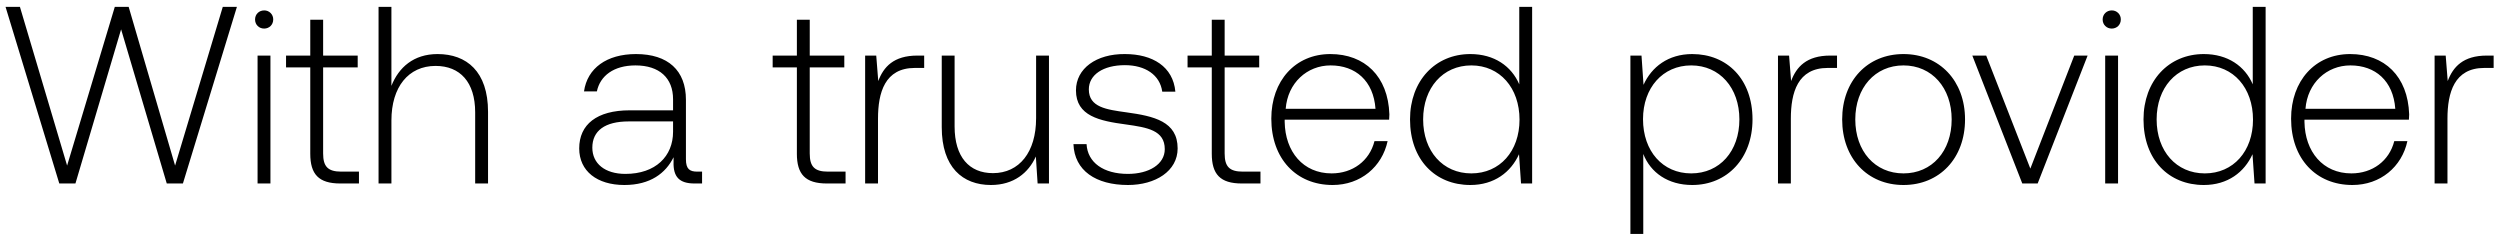
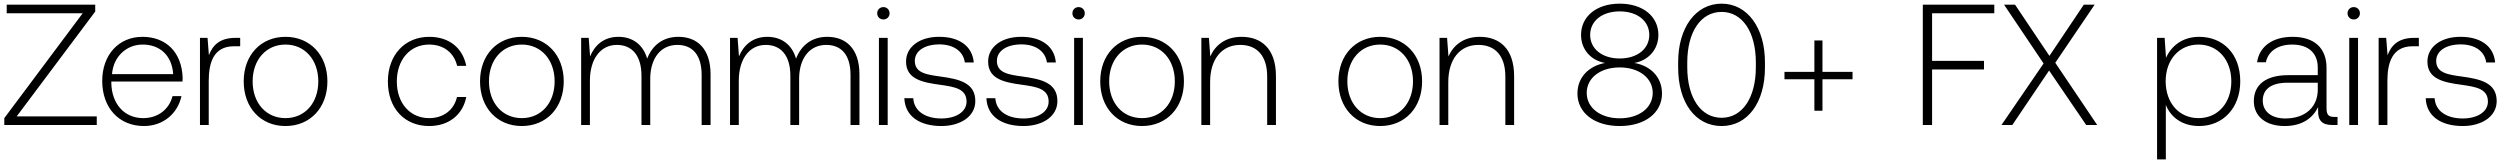
- <svg xmlns="http://www.w3.org/2000/svg" width="218" height="21" viewBox="0 0 218 21" fill="none">
-   <path d="M5.17 16h1.408L10.56 2.558 14.542 16h1.408L20.658.6h-1.232l-4.158 13.838L11.22.6h-1.21L5.852 14.438 1.738.6H.484L5.17 16zM23.033 2.492c.44 0 .792-.33.792-.792a.775.775 0 00-.792-.792c-.44 0-.792.33-.792.792s.352.792.792.792zM22.46 16h1.122V4.846H22.46V16zm4.595-2.596c0 1.782.726 2.596 2.618 2.596h1.628v-1.034h-1.54c-1.166 0-1.584-.44-1.584-1.584V5.88h3.014V4.846h-3.014V1.722h-1.122v3.124h-2.112V5.88h2.112v7.524zm11.101-8.69c-2.09 0-3.387 1.166-4.025 2.772V.6H33.01V16h1.122v-5.5c0-2.904 1.474-4.752 3.85-4.752 2.133 0 3.453 1.408 3.453 4.048V16h1.122V9.752c0-3.52-1.87-5.038-4.4-5.038zm22.647 10.252c-.66 0-.99-.22-.99-1.078V8.696c0-2.552-1.562-3.982-4.356-3.982-2.552 0-4.246 1.232-4.532 3.256h1.122c.286-1.364 1.474-2.266 3.366-2.266 2.09 0 3.278 1.1 3.278 2.948v.968h-3.784c-2.86 0-4.4 1.232-4.4 3.322 0 1.98 1.562 3.19 3.938 3.19 2.266 0 3.608-1.034 4.29-2.42v.396c-.044 1.32.506 1.892 1.826 1.892h.66v-1.034h-.418zm-2.112-3.476c0 2.134-1.518 3.674-4.158 3.674-1.782 0-2.882-.902-2.882-2.288 0-1.474 1.1-2.288 3.168-2.288h3.872v.902zm10.796 1.914c0 1.782.726 2.596 2.618 2.596h1.628v-1.034h-1.54c-1.166 0-1.584-.44-1.584-1.584V5.88h3.014V4.846H70.61V1.722h-1.122v3.124h-2.112V5.88h2.112v7.524zm10.507-8.558c-2.068 0-2.948.99-3.41 2.222l-.176-2.222h-.968V16h1.122v-5.654c0-2.266.594-4.422 3.212-4.422h.814V4.846h-.594zm10.353 5.478c0 2.926-1.452 4.774-3.762 4.774-2.068 0-3.344-1.408-3.344-4.07V4.846H82.12v6.248c0 3.498 1.826 5.038 4.29 5.038 1.98 0 3.278-1.056 3.916-2.486L90.48 16h.99V4.846h-1.122v5.478zm3.257 2.244c.088 2.31 1.958 3.564 4.752 3.564 2.398 0 4.334-1.21 4.334-3.19 0-2.354-2.068-2.816-4.466-3.146-1.738-.242-3.278-.44-3.278-2.002 0-1.276 1.254-2.112 3.146-2.112 1.782 0 3.058.858 3.256 2.31h1.144c-.198-2.178-1.98-3.278-4.4-3.278-2.486-.022-4.268 1.254-4.268 3.168 0 2.244 2.068 2.662 4.356 2.97 1.87.264 3.388.506 3.388 2.156 0 1.32-1.386 2.156-3.212 2.156-2.134 0-3.52-.99-3.608-2.596h-1.144zm12.063.836c0 1.782.726 2.596 2.618 2.596h1.628v-1.034h-1.54c-1.166 0-1.584-.44-1.584-1.584V5.88h3.014V4.846h-3.014V1.722h-1.122v3.124h-2.112V5.88h2.112v7.524zm10.537 2.728c2.442 0 4.312-1.584 4.796-3.828h-1.144c-.44 1.738-1.914 2.816-3.74 2.816-2.486 0-4.048-1.892-4.092-4.488v-.198h9.108c0-.154.022-.33.022-.462-.11-3.322-2.156-5.258-5.148-5.258-3.058 0-5.148 2.332-5.148 5.632 0 3.498 2.178 5.786 5.346 5.786zm-4.092-6.644c.176-2.266 1.87-3.784 3.916-3.784 2.178 0 3.74 1.342 3.916 3.784h-7.832zm20.368-2.134c-.682-1.584-2.178-2.64-4.268-2.64-3.058 0-5.258 2.332-5.258 5.698 0 3.52 2.2 5.72 5.258 5.72 2.09 0 3.542-1.122 4.246-2.684l.176 2.552h.968V.6h-1.122v6.754zm-4.18 7.766c-2.486 0-4.202-1.936-4.202-4.708 0-2.75 1.716-4.708 4.202-4.708 2.486 0 4.202 1.958 4.202 4.73 0 2.75-1.716 4.686-4.202 4.686zm19.261-10.406c-2.09 0-3.542 1.122-4.246 2.684l-.176-2.552h-.968V20.4h1.122v-6.974c.638 1.628 2.156 2.706 4.268 2.706 3.058 0 5.258-2.332 5.258-5.72 0-3.498-2.2-5.698-5.258-5.698zm-.088 10.406c-2.486 0-4.202-1.936-4.202-4.73 0-2.728 1.716-4.686 4.202-4.686 2.486 0 4.202 1.958 4.202 4.708 0 2.772-1.716 4.708-4.202 4.708zm12.121-10.274c-2.068 0-2.948.99-3.41 2.222l-.176-2.222h-.968V16h1.122v-5.654c0-2.266.594-4.422 3.212-4.422h.814V4.846h-.594zm6.389 11.286c3.146 0 5.368-2.332 5.368-5.72 0-3.366-2.222-5.698-5.368-5.698-3.146 0-5.346 2.332-5.346 5.698 0 3.388 2.2 5.72 5.346 5.72zm0-1.012c-2.486 0-4.202-1.936-4.202-4.708 0-2.75 1.716-4.708 4.202-4.708 2.486 0 4.202 1.958 4.202 4.708 0 2.772-1.716 4.708-4.202 4.708zm10.359.88h1.342l4.356-11.154h-1.166l-3.828 9.856-3.85-9.856h-1.21L176.343 16zm7.801-13.508c.44 0 .792-.33.792-.792a.775.775 0 00-.792-.792c-.44 0-.792.33-.792.792s.352.792.792.792zM183.572 16h1.122V4.846h-1.122V16zm12.868-8.646c-.682-1.584-2.178-2.64-4.268-2.64-3.058 0-5.258 2.332-5.258 5.698 0 3.52 2.2 5.72 5.258 5.72 2.09 0 3.542-1.122 4.246-2.684l.176 2.552h.968V.6h-1.122v6.754zm-4.18 7.766c-2.486 0-4.202-1.936-4.202-4.708 0-2.75 1.716-4.708 4.202-4.708 2.486 0 4.202 1.958 4.202 4.73 0 2.75-1.716 4.686-4.202 4.686zm12.869 1.012c2.442 0 4.312-1.584 4.796-3.828h-1.144c-.44 1.738-1.914 2.816-3.74 2.816-2.486 0-4.048-1.892-4.092-4.488v-.198h9.108c0-.154.022-.33.022-.462-.11-3.322-2.156-5.258-5.148-5.258-3.058 0-5.148 2.332-5.148 5.632 0 3.498 2.178 5.786 5.346 5.786zm-4.092-6.644c.176-2.266 1.87-3.784 3.916-3.784 2.178 0 3.74 1.342 3.916 3.784h-7.832zm15.814-4.642c-2.068 0-2.948.99-3.41 2.222l-.176-2.222h-.968V16h1.122v-5.654c0-2.266.594-4.422 3.212-4.422h.814V4.846h-.594z" fill="#000" />
+ <svg xmlns="http://www.w3.org/2000/svg" width="320" height="21" viewBox="0 0 320 21" fill="none">
+   <path d="M.858 1.7h9.724L.55 15.12V16h11.836v-1.1H2.134L12.188 1.48V.6H.858v1.1zM18.43 16.132c2.442 0 4.312-1.584 4.796-3.828h-1.144c-.44 1.738-1.914 2.816-3.74 2.816-2.486 0-4.048-1.892-4.092-4.488v-.198h9.108c0-.154.022-.33.022-.462-.11-3.322-2.156-5.258-5.148-5.258-3.058 0-5.148 2.332-5.148 5.632 0 3.498 2.178 5.786 5.346 5.786zm-4.092-6.644c.176-2.266 1.87-3.784 3.916-3.784 2.178 0 3.74 1.342 3.916 3.784h-7.832zM30.15 4.846c-2.068 0-2.948.99-3.41 2.222l-.176-2.222h-.968V16h1.122v-5.654c0-2.266.594-4.422 3.212-4.422h.814V4.846h-.594zm6.39 11.286c3.146 0 5.368-2.332 5.368-5.72 0-3.366-2.222-5.698-5.368-5.698-3.146 0-5.346 2.332-5.346 5.698 0 3.388 2.2 5.72 5.346 5.72zm0-1.012c-2.486 0-4.202-1.936-4.202-4.708 0-2.75 1.716-4.708 4.202-4.708 2.486 0 4.202 1.958 4.202 4.708 0 2.772-1.716 4.708-4.202 4.708zm18.389 1.012c2.53 0 4.312-1.452 4.752-3.718h-1.188c-.374 1.65-1.716 2.706-3.564 2.706-2.442 0-4.136-1.914-4.136-4.686 0-2.772 1.672-4.73 4.136-4.73 1.87 0 3.19 1.056 3.586 2.728h1.166c-.462-2.31-2.2-3.718-4.73-3.718-3.146 0-5.302 2.332-5.302 5.72 0 3.432 2.134 5.698 5.28 5.698zm11.861 0c3.146 0 5.368-2.332 5.368-5.72 0-3.366-2.222-5.698-5.368-5.698-3.146 0-5.346 2.332-5.346 5.698 0 3.388 2.2 5.72 5.346 5.72zm0-1.012c-2.486 0-4.202-1.936-4.202-4.708 0-2.75 1.716-4.708 4.202-4.708 2.486 0 4.202 1.958 4.202 4.708 0 2.772-1.716 4.708-4.202 4.708zm20.05-10.406c-2.047 0-3.367 1.144-4.005 2.794-.528-1.848-1.914-2.794-3.674-2.794-1.914 0-3.058 1.122-3.63 2.508l-.176-2.376h-.968V16h1.122v-5.676c0-2.728 1.32-4.576 3.454-4.576 1.936 0 3.146 1.364 3.146 3.938V16h1.122V9.928c.066-2.552 1.386-4.18 3.476-4.18 1.936 0 3.102 1.298 3.102 3.828V16h1.144V9.532c0-3.366-1.782-4.818-4.114-4.818zm19.056 0c-2.046 0-3.366 1.144-4.004 2.794-.528-1.848-1.914-2.794-3.674-2.794-1.914 0-3.058 1.122-3.63 2.508l-.176-2.376h-.968V16h1.122v-5.676c0-2.728 1.32-4.576 3.454-4.576 1.936 0 3.146 1.364 3.146 3.938V16h1.122V9.928c.066-2.552 1.386-4.18 3.476-4.18 1.936 0 3.102 1.298 3.102 3.828V16h1.144V9.532c0-3.366-1.782-4.818-4.114-4.818zm7.177-2.222c.44 0 .792-.33.792-.792a.775.775 0 00-.792-.792c-.44 0-.792.33-.792.792s.352.792.792.792zM112.502 16h1.122V4.846h-1.122V16zm3.253-3.432c.088 2.31 1.958 3.564 4.752 3.564 2.398 0 4.334-1.21 4.334-3.19 0-2.354-2.068-2.816-4.466-3.146-1.738-.242-3.278-.44-3.278-2.002 0-1.276 1.254-2.112 3.146-2.112 1.782 0 3.058.858 3.256 2.31h1.144c-.198-2.178-1.98-3.278-4.4-3.278-2.486-.022-4.268 1.254-4.268 3.168 0 2.244 2.068 2.662 4.356 2.97 1.87.264 3.388.506 3.388 2.156 0 1.32-1.386 2.156-3.212 2.156-2.134 0-3.52-.99-3.608-2.596h-1.144zm10.506 0c.088 2.31 1.958 3.564 4.752 3.564 2.398 0 4.334-1.21 4.334-3.19 0-2.354-2.068-2.816-4.466-3.146-1.738-.242-3.278-.44-3.278-2.002 0-1.276 1.254-2.112 3.146-2.112 1.782 0 3.058.858 3.256 2.31h1.144c-.198-2.178-1.98-3.278-4.4-3.278-2.486-.022-4.268 1.254-4.268 3.168 0 2.244 2.068 2.662 4.356 2.97 1.87.264 3.388.506 3.388 2.156 0 1.32-1.386 2.156-3.212 2.156-2.134 0-3.52-.99-3.608-2.596h-1.144zM138.06 2.492c.44 0 .792-.33.792-.792a.775.775 0 00-.792-.792c-.44 0-.792.33-.792.792s.352.792.792.792zM137.488 16h1.122V4.846h-1.122V16zm8.688.132c3.146 0 5.368-2.332 5.368-5.72 0-3.366-2.222-5.698-5.368-5.698-3.146 0-5.346 2.332-5.346 5.698 0 3.388 2.2 5.72 5.346 5.72zm0-1.012c-2.486 0-4.202-1.936-4.202-4.708 0-2.75 1.716-4.708 4.202-4.708 2.486 0 4.202 1.958 4.202 4.708 0 2.772-1.716 4.708-4.202 4.708zm12.745-10.406c-2.046 0-3.366 1.056-4.004 2.508l-.176-2.376h-.968V16h1.122v-5.5c0-2.904 1.474-4.752 3.85-4.752 2.156 0 3.454 1.408 3.454 4.048V16h1.122V9.752c0-3.52-1.87-5.038-4.4-5.038zm17.741 11.418c3.146 0 5.368-2.332 5.368-5.72 0-3.366-2.222-5.698-5.368-5.698-3.146 0-5.346 2.332-5.346 5.698 0 3.388 2.2 5.72 5.346 5.72zm0-1.012c-2.486 0-4.202-1.936-4.202-4.708 0-2.75 1.716-4.708 4.202-4.708 2.486 0 4.202 1.958 4.202 4.708 0 2.772-1.716 4.708-4.202 4.708zm12.745-10.406c-2.046 0-3.366 1.056-4.004 2.508l-.176-2.376h-.968V16h1.122v-5.5c0-2.904 1.474-4.752 3.85-4.752 2.156 0 3.454 1.408 3.454 4.048V16h1.122V9.752c0-3.52-1.87-5.038-4.4-5.038zm19.787 3.344c1.782-.308 3.08-1.716 3.08-3.586 0-2.354-1.958-4.004-4.95-4.004s-4.95 1.65-4.95 4.004c0 1.892 1.298 3.278 3.08 3.586-2.046.374-3.542 1.804-3.542 3.916 0 2.42 2.112 4.158 5.412 4.158s5.412-1.738 5.412-4.158c0-2.134-1.496-3.564-3.542-3.916zm-5.654-3.586c0-1.782 1.518-3.014 3.784-3.014s3.784 1.232 3.784 3.014c0 1.782-1.54 3.014-3.784 3.014-2.244 0-3.784-1.232-3.784-3.014zm3.784 10.67c-2.486 0-4.224-1.342-4.224-3.256 0-1.892 1.716-3.256 4.224-3.256 2.486 0 4.224 1.364 4.224 3.256 0 1.914-1.738 3.256-4.224 3.256zm7.48-6.49c0 4.51 2.222 7.48 5.566 7.48 3.3 0 5.544-2.97 5.544-7.48v-.704c0-4.378-2.244-7.48-5.544-7.48-3.344 0-5.566 3.102-5.566 7.48v.704zm9.944-.044c0 3.916-1.738 6.468-4.378 6.468-2.662 0-4.4-2.552-4.4-6.468v-.616c0-3.916 1.738-6.468 4.4-6.468 2.64 0 4.378 2.552 4.378 6.468v.616zm7.493.594h-3.828v.946h3.828v4.026h1.034v-4.026h3.85v-.946h-3.85V5.176h-1.034v4.026zM246.119 16h1.188V8.894h6.644v-1.1h-6.644V1.7h7.964V.6h-9.152V16zm10.07 0h1.386l4.708-6.974L267.035 16h1.408l-5.368-7.964L268.113.6h-1.386l-4.4 6.556-4.4-6.556h-1.408l5.06 7.524-5.39 7.876zm25.306-11.286c-2.09 0-3.542 1.122-4.246 2.684l-.176-2.552h-.968V20.4h1.122v-6.974c.638 1.628 2.156 2.706 4.268 2.706 3.058 0 5.258-2.332 5.258-5.72 0-3.498-2.2-5.698-5.258-5.698zm-.088 10.406c-2.486 0-4.202-1.936-4.202-4.73 0-2.728 1.716-4.686 4.202-4.686 2.486 0 4.202 1.958 4.202 4.708 0 2.772-1.716 4.708-4.202 4.708zm17.379-.154c-.66 0-.99-.22-.99-1.078V8.696c0-2.552-1.562-3.982-4.356-3.982-2.552 0-4.246 1.232-4.532 3.256h1.122c.286-1.364 1.474-2.266 3.366-2.266 2.09 0 3.278 1.1 3.278 2.948v.968h-3.784c-2.86 0-4.4 1.232-4.4 3.322 0 1.98 1.562 3.19 3.938 3.19 2.266 0 3.608-1.034 4.29-2.42v.396c-.044 1.32.506 1.892 1.826 1.892h.66v-1.034h-.418zm-2.112-3.476c0 2.134-1.518 3.674-4.158 3.674-1.782 0-2.882-.902-2.882-2.288 0-1.474 1.1-2.288 3.168-2.288h3.872v.902zm4.603-8.998c.44 0 .792-.33.792-.792a.775.775 0 00-.792-.792c-.44 0-.792.33-.792.792s.352.792.792.792zM300.705 16h1.122V4.846h-1.122V16zm8.314-11.154c-2.068 0-2.948.99-3.41 2.222l-.176-2.222h-.968V16h1.122v-5.654c0-2.266.594-4.422 3.212-4.422h.814V4.846h-.594zm1.471 7.722c.088 2.31 1.958 3.564 4.752 3.564 2.398 0 4.334-1.21 4.334-3.19 0-2.354-2.068-2.816-4.466-3.146-1.738-.242-3.278-.44-3.278-2.002 0-1.276 1.254-2.112 3.146-2.112 1.782 0 3.058.858 3.256 2.31h1.144c-.198-2.178-1.98-3.278-4.4-3.278-2.486-.022-4.268 1.254-4.268 3.168 0 2.244 2.068 2.662 4.356 2.97 1.87.264 3.388.506 3.388 2.156 0 1.32-1.386 2.156-3.212 2.156-2.134 0-3.52-.99-3.608-2.596h-1.144z" fill="#000" />
</svg>
